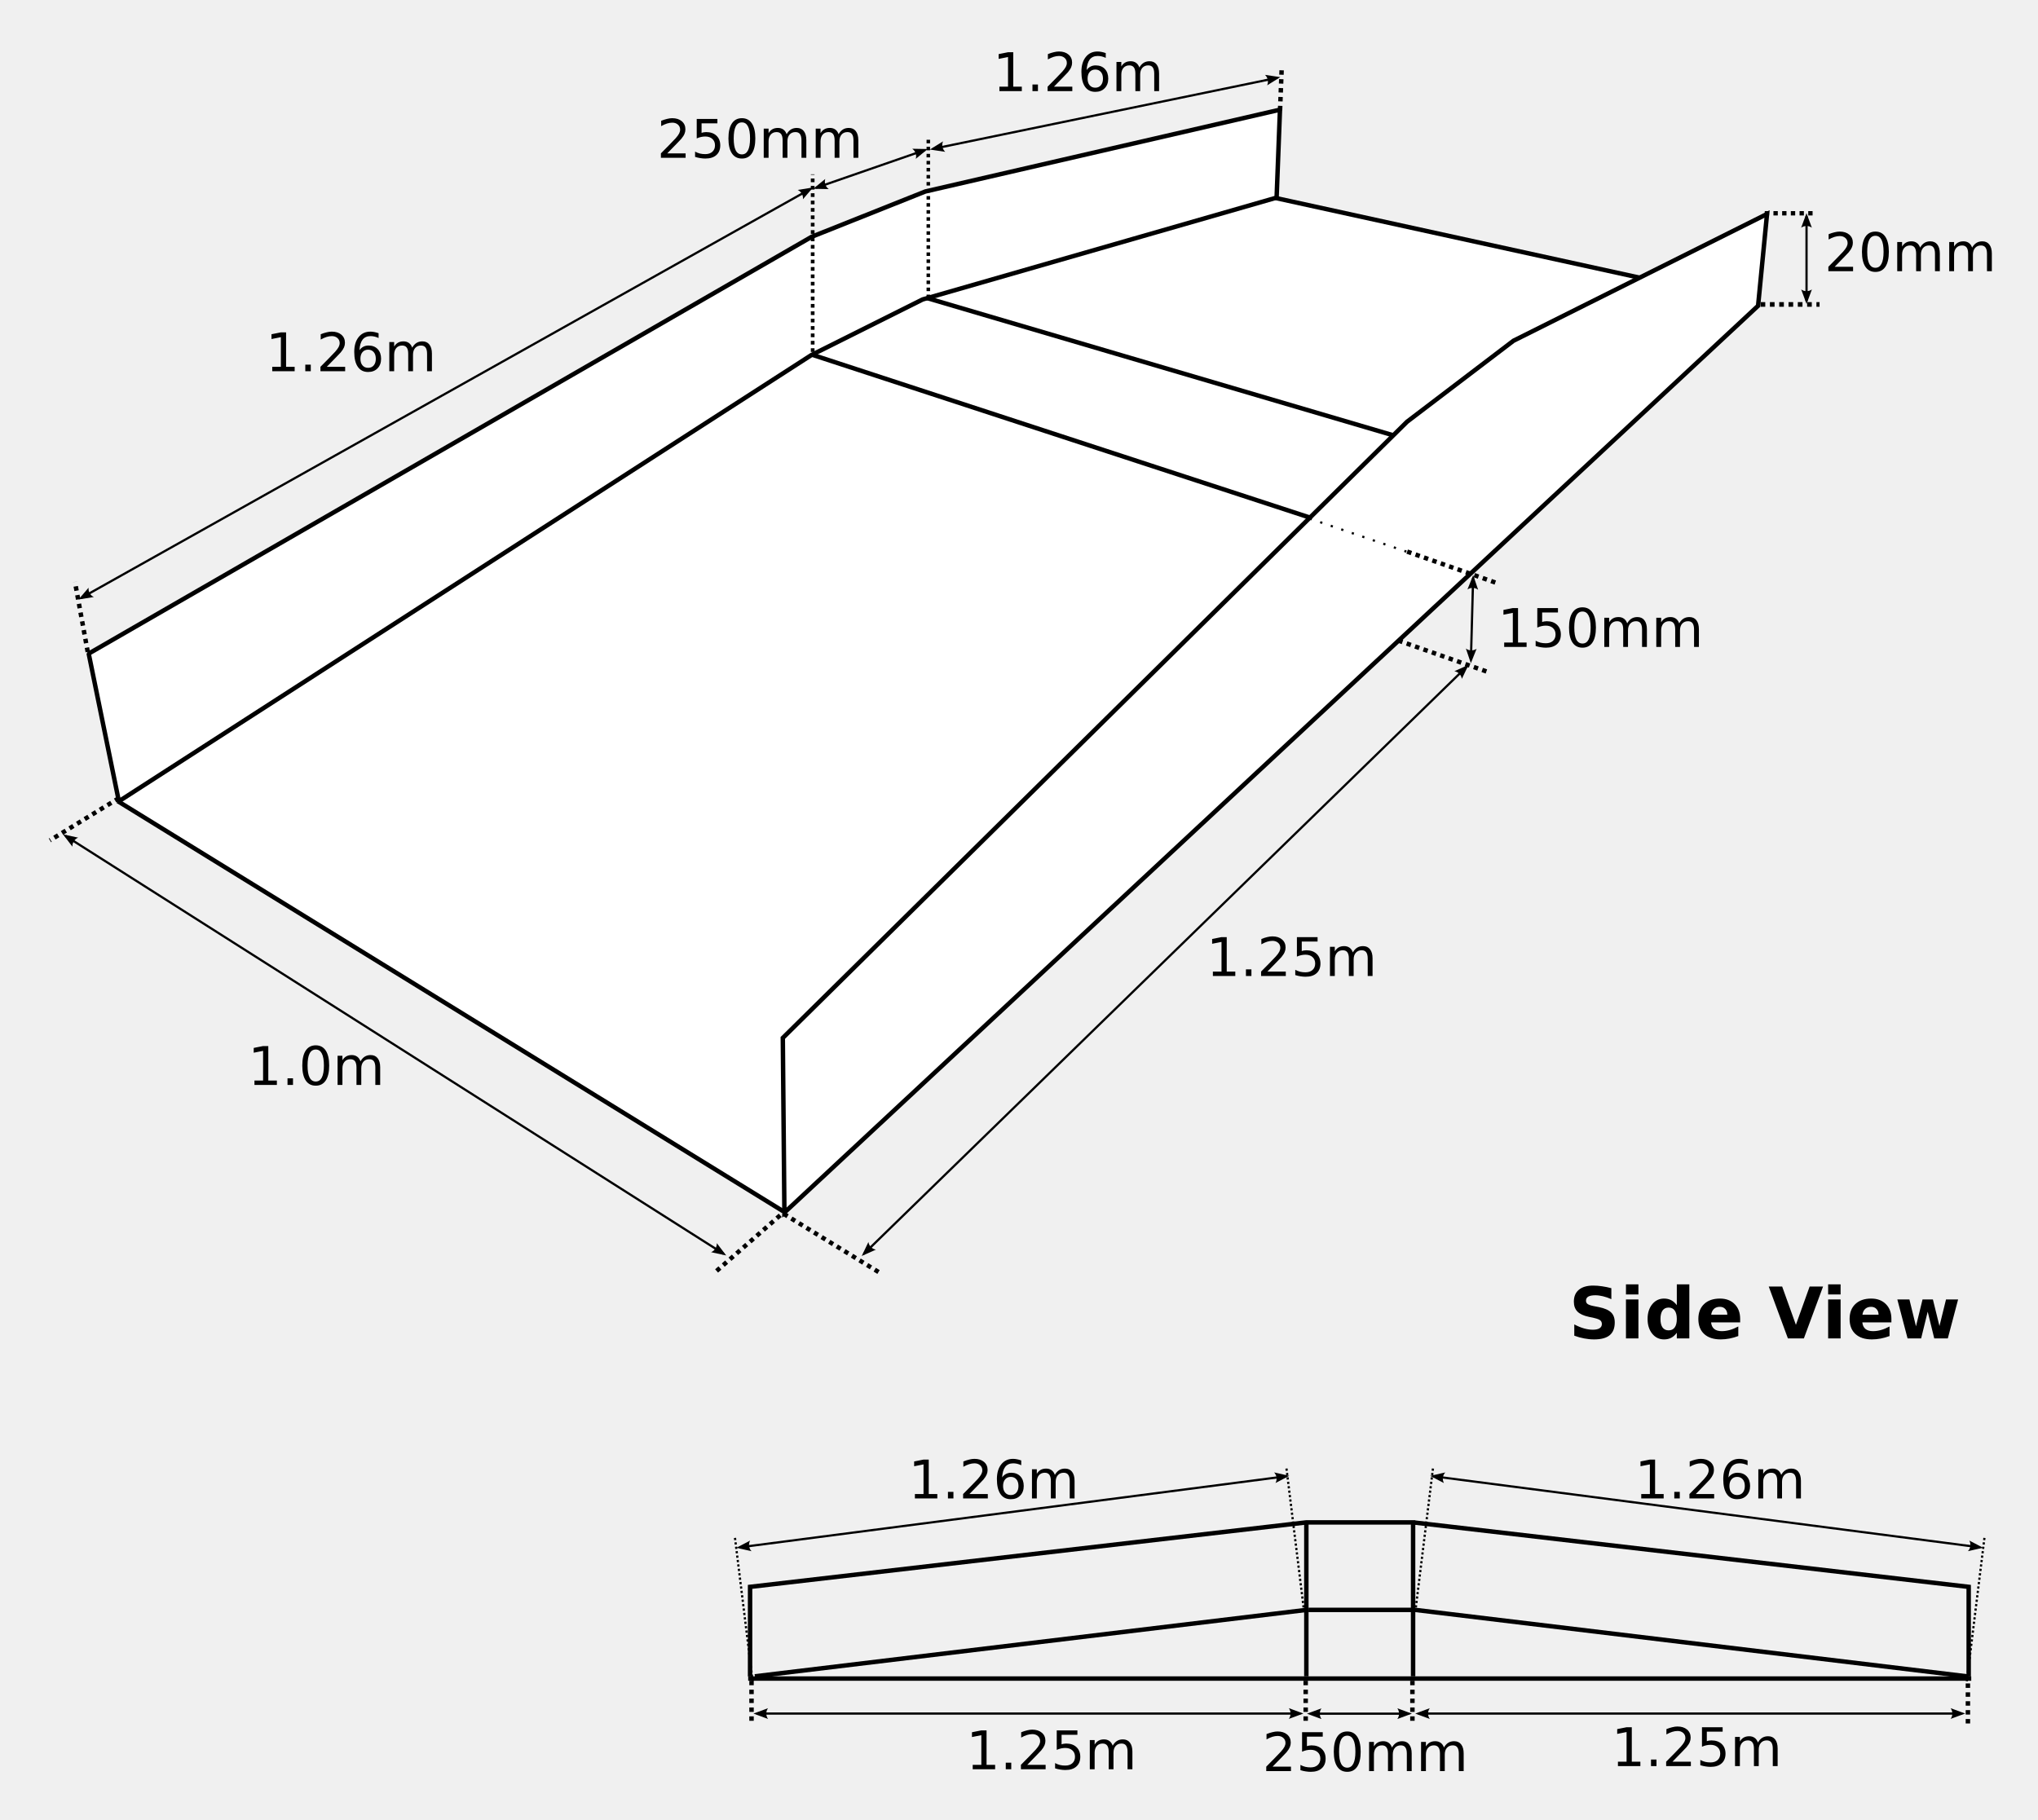
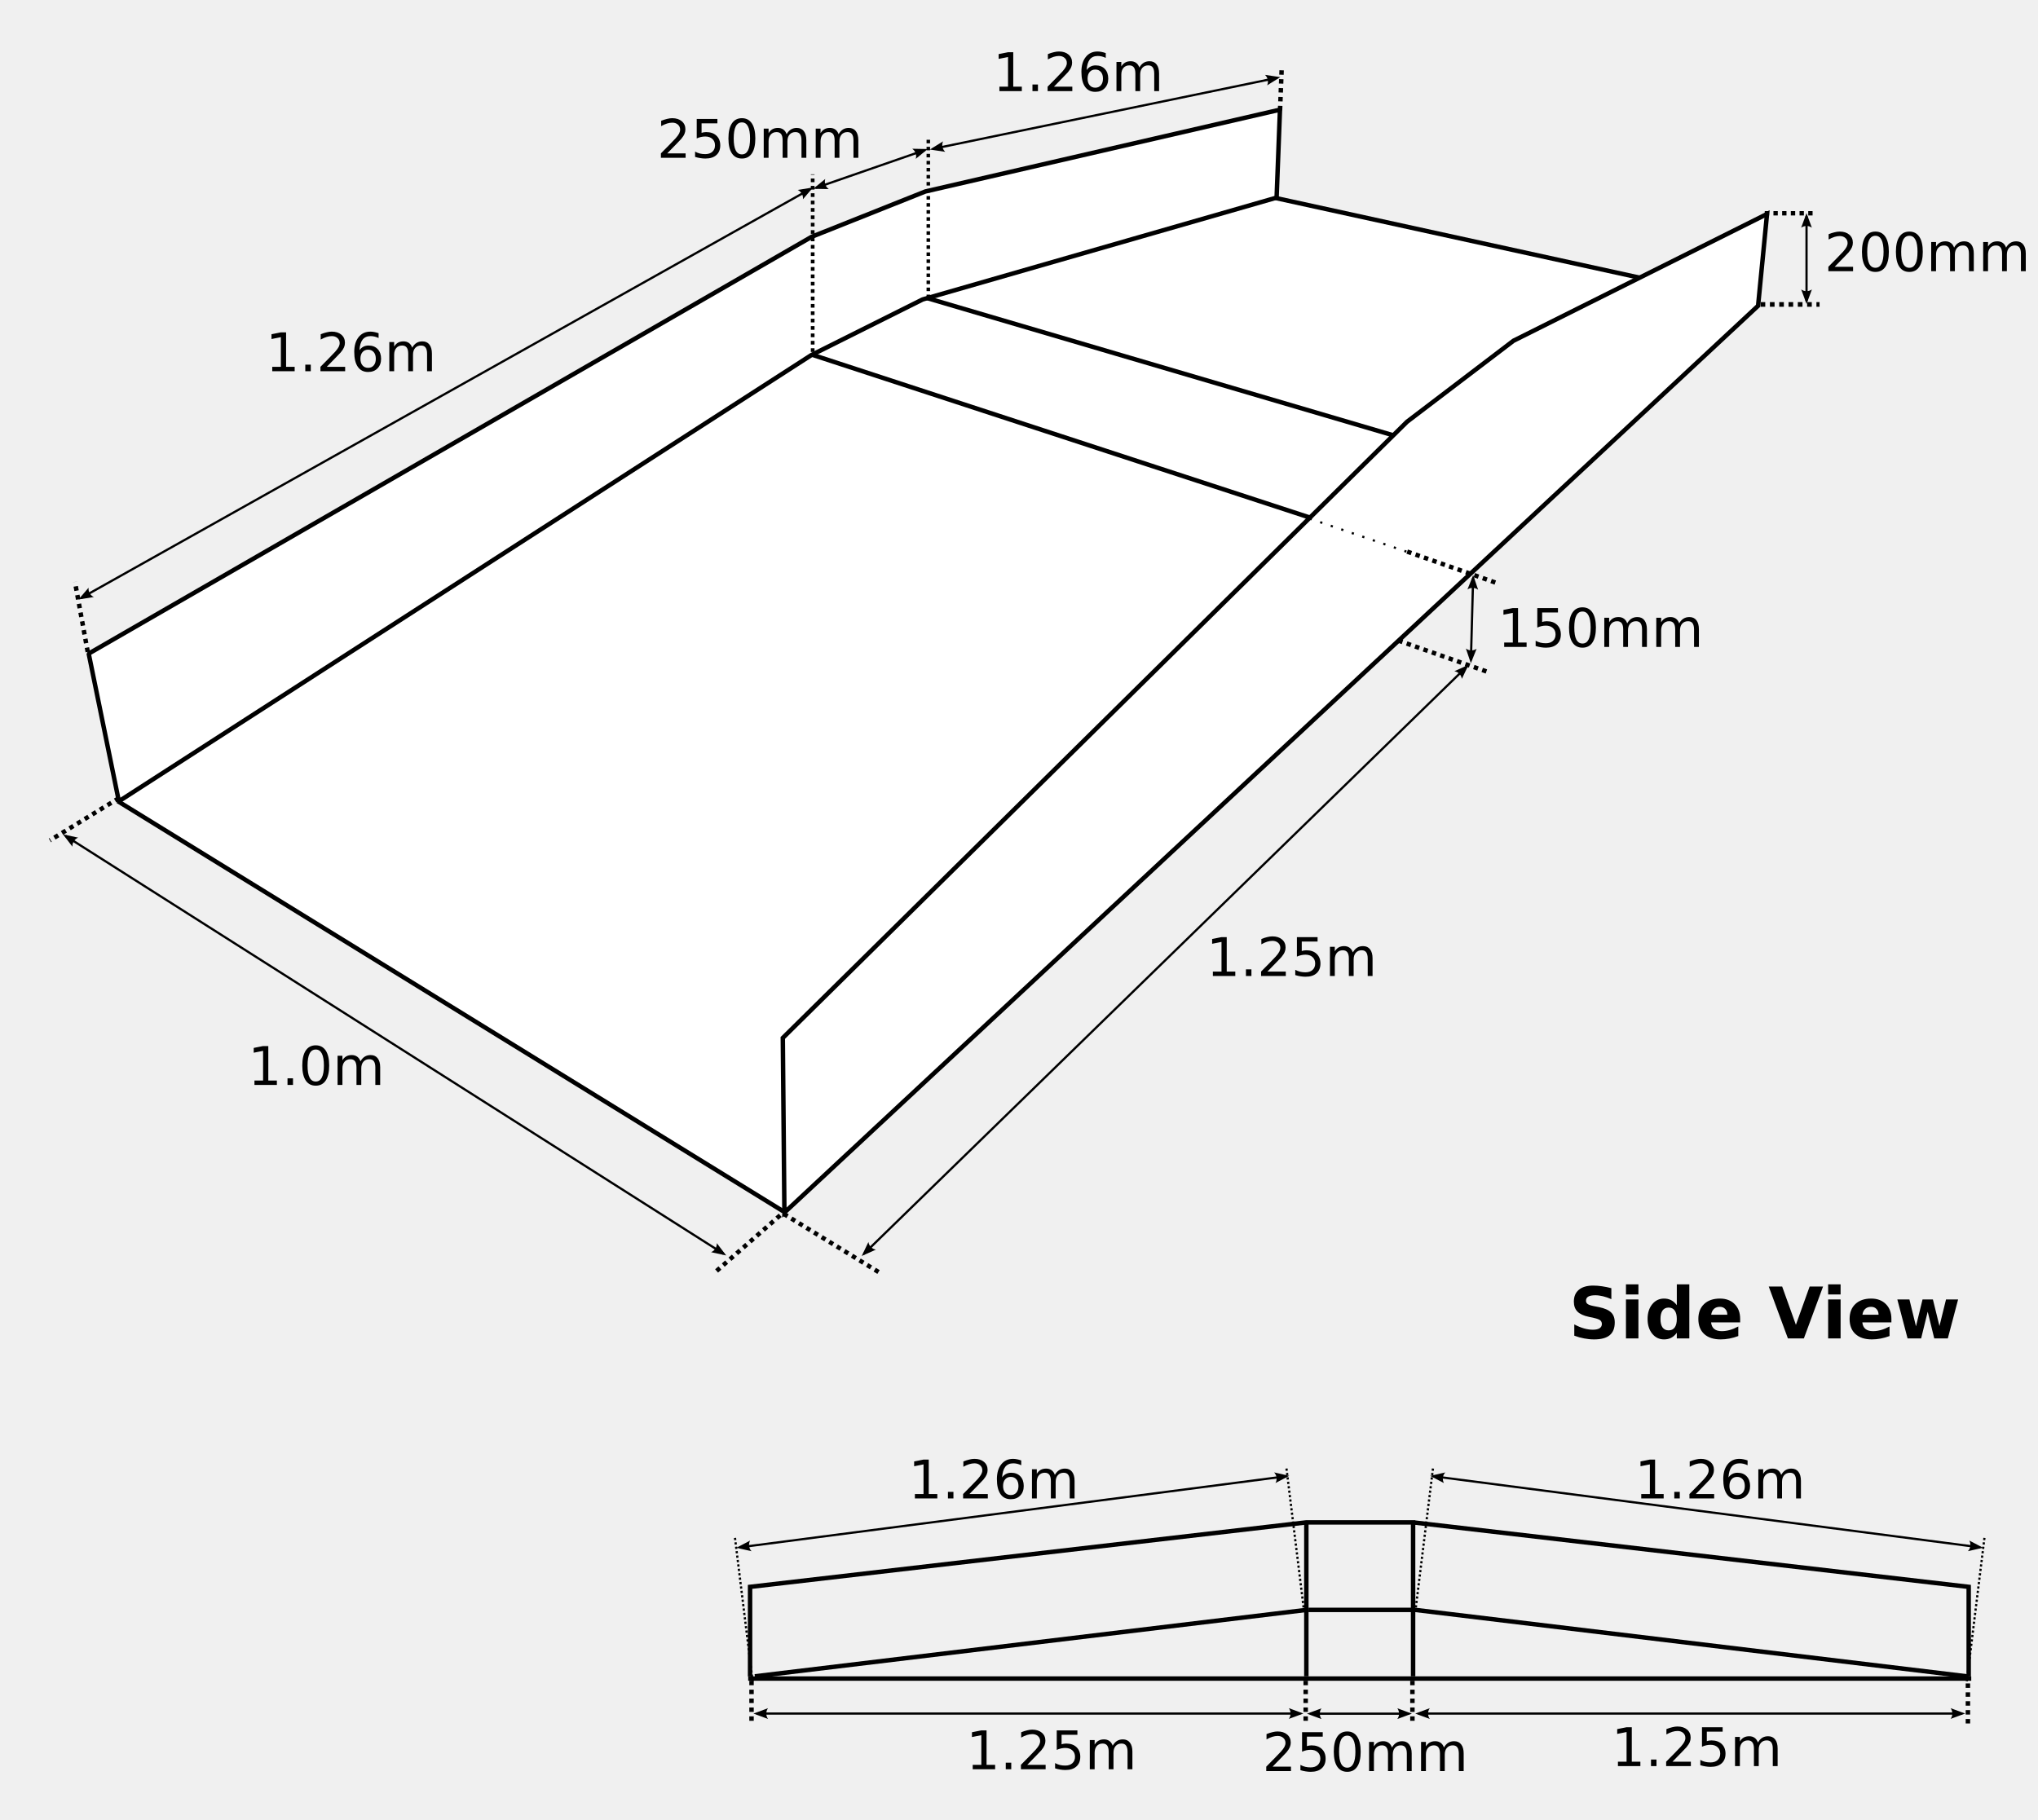
<svg xmlns="http://www.w3.org/2000/svg" width="598" height="534" id="svg2" version="1.1" style="display:inline">
  <defs id="defs4">
    <marker orient="auto" refY="0" refX="0" id="Arrow2Mend" style="overflow:visible">
      <path id="path3643" style="font-size:12px;fill-rule:evenodd;stroke-width:0.625;stroke-linejoin:round" d="M 8.719,4.034 -2.207,0.016 8.719,-4.002 c -1.745,2.372 -1.735,5.617 -6e-7,8.035 z" transform="scale(-0.6,-0.6)" />
    </marker>
    <marker orient="auto" refY="0" refX="0" id="Arrow2Mstart" style="overflow:visible">
      <path id="path3640" style="font-size:12px;fill-rule:evenodd;stroke-width:0.625;stroke-linejoin:round" d="M 8.719,4.034 -2.207,0.016 8.719,-4.002 c -1.745,2.372 -1.735,5.617 -6e-7,8.035 z" transform="scale(0.6,0.6)" />
    </marker>
    <filter id="filter3659" x="-0.071" width="1.142" y="-0.145" height="1.29" color-interpolation-filters="sRGB">
      <feGaussianBlur stdDeviation="0.582" id="feGaussianBlur3661" />
    </filter>
    <filter id="filter3663" color-interpolation-filters="sRGB">
      <feGaussianBlur stdDeviation="0.582" id="feGaussianBlur3665" />
    </filter>
    <filter id="filter3698" color-interpolation-filters="sRGB">
      <feGaussianBlur stdDeviation="0.495" id="feGaussianBlur3700" />
    </filter>
  </defs>
  <g id="layer3" style="display:none" transform="translate(-163,-253.8414)">
    <path style="fill:#bfbfbf;fill-opacity:1;stroke:none;filter:url(#filter3663)" d="m 533.108,354.347 15.124,-3.61 -40.126,48.814 -12.879,13.132 -135.36,124.754 -45.204,20.708 218.445,-203.798 z" id="path3620" />
    <path style="fill:#bfbfbf;fill-opacity:1;stroke:none;filter:url(#filter3659)" d="m 425.089,329.594 16.429,-3.304 -7.054,5.357 -5.714,4.286 -6.875,-3.304 3.214,-3.036 z" id="path3622" />
  </g>
  <g id="layer1" style="display:inline" transform="translate(-163,-253.8414)">
    <g id="g3612" transform="matrix(1.305,0,0,1.305,-17.44497,-118.5715)">
      <path id="path2834" d="m 164.732,465.532 149.554,92.188 219.286,-204.062 -109.464,-23.973 -77.143,22.321 -25.536,12.5 -156.696,101.027 z" style="fill:#ffffff;fill-opacity:1;stroke:#000000;stroke-width:1px;stroke-linecap:butt;stroke-linejoin:bevel;stroke-opacity:1" />
      <path id="path3608" d="m 345.357,352.005 128.571,37.857 -17.5,19.643 L 320,364.862 345.357,352.005 z" style="fill:none;stroke:#000000;stroke-width:1px;stroke-linecap:butt;stroke-linejoin:miter;stroke-opacity:1" />
    </g>
    <path style="fill:#ffffff;fill-opacity:1;stroke:#000000;stroke-width:1.305px;stroke-linecap:butt;stroke-linejoin:miter;stroke-opacity:1" d="M 681.492,316.644 678.866,343.591 393.164,609.718 392.698,558.45 575.864,377.615 607.091,353.845 681.492,316.644 z" id="path2830" />
    <path style="fill:#ffffff;fill-opacity:1;stroke:#000000;stroke-width:1.305px;stroke-linecap:butt;stroke-linejoin:bevel;stroke-opacity:1" d="m 197.88,489.006 -8.855,-43.345 212.179,-122.344 33.324,-13.283 104.05,-24.003 -0.99,25.809 -103.876,29.887 -32.625,16.312 L 197.88,489.006 z" id="path2832" />
    <path style="fill:none;stroke:#000000;stroke-width:1.276;stroke-linecap:butt;stroke-linejoin:miter;stroke-miterlimit:4;stroke-opacity:1;stroke-dasharray:1.276, 1.276;stroke-dashoffset:0" d="m 680.82,316.435 15.134,0" id="path2829" />
    <path id="path2833" d="m 679.607,343.187 17.298,0" style="fill:none;stroke:#000000;stroke-width:1.365;stroke-linecap:butt;stroke-linejoin:miter;stroke-miterlimit:4;stroke-opacity:1;stroke-dasharray:1.365, 1.365;stroke-dashoffset:0" />
    <path style="fill:none;stroke:#000000;stroke-width:0.652;stroke-linecap:butt;stroke-linejoin:miter;stroke-miterlimit:4;stroke-opacity:1;stroke-dasharray:none;marker-start:url(#Arrow2Mstart);marker-end:url(#Arrow2Mend)" d="m 693.081,342.193 0,-24.935" id="path3609" />
    <path style="fill:none;stroke:#000000;stroke-width:1.305;stroke-linecap:butt;stroke-linejoin:miter;stroke-miterlimit:4;stroke-opacity:1;stroke-dasharray:1.305, 1.305;stroke-dashoffset:0" d="m 393.891,608.786 -20.88,18.27" id="path4257" />
    <path style="fill:none;stroke:#000000;stroke-width:1.305;stroke-linecap:butt;stroke-linejoin:miter;stroke-miterlimit:4;stroke-opacity:1;stroke-dasharray:1.305, 1.305;stroke-dashoffset:0" d="m 197.88,488.074 -20.227,12.398" id="path4265" />
    <path style="fill:none;stroke:#000000;stroke-width:0.652;stroke-linecap:butt;stroke-linejoin:miter;stroke-miterlimit:4;stroke-opacity:1;stroke-dasharray:none;marker-start:url(#Arrow2Mstart);marker-end:url(#Arrow2Mend)" d="M 375.36,621.836 182.22,499.166" id="path4269" />
    <path style="fill:none;stroke:#000000;stroke-width:1.083;stroke-linecap:butt;stroke-linejoin:miter;stroke-miterlimit:4;stroke-opacity:1;stroke-dasharray:1.083, 1.083;stroke-dashoffset:0" d="m 401.46,357.128 0,-52.13" id="path4645" />
    <path style="fill:none;stroke:#000000;stroke-width:1.033;stroke-linecap:butt;stroke-linejoin:miter;stroke-miterlimit:4;stroke-opacity:1;stroke-dasharray:1.033, 1.033;stroke-dashoffset:0" d="m 435.39,341.346 0,-46.607" id="path4649" />
    <path style="fill:none;stroke:#000000;stroke-width:0.652;stroke-linecap:butt;stroke-linejoin:miter;stroke-miterlimit:4;stroke-opacity:1;stroke-dasharray:none;marker-start:url(#Arrow2Mstart);marker-end:url(#Arrow2Mend)" d="M 186.787,429.349 400.807,309.289" id="path4673" />
    <path style="fill:none;stroke:#000000;stroke-width:0.652;stroke-linecap:butt;stroke-linejoin:miter;stroke-miterlimit:4;stroke-opacity:1;stroke-dasharray:none;marker-start:url(#Arrow2Mstart);marker-end:url(#Arrow2Mend)" d="m 402.439,308.962 31.972,-11.092" id="path5049" />
    <path style="fill:none;stroke:#000000;stroke-width:0.652;stroke-linecap:butt;stroke-linejoin:miter;stroke-miterlimit:4;stroke-opacity:1;stroke-dasharray:none;marker-start:url(#Arrow2Mstart);marker-end:url(#Arrow2Mend)" d="m 436.695,297.544 101.137,-20.88" id="path5429" />
    <path style="fill:none;stroke:#000000;stroke-width:1.305;stroke-linecap:butt;stroke-linejoin:miter;stroke-miterlimit:4;stroke-opacity:1;stroke-dasharray:1.305, 1.305;stroke-dashoffset:0" d="m 188.745,445.172 -3.752,-20.554" id="path5809" />
    <path style="fill:none;stroke:#000000;stroke-width:1.305;stroke-linecap:butt;stroke-linejoin:miter;stroke-miterlimit:4;stroke-opacity:1;stroke-dasharray:1.305, 1.305;stroke-dashoffset:0" d="m 538.6,286.206 0.489,-12.479" id="path5813" />
    <path style="fill:none;stroke:#000000;stroke-width:1.305;stroke-linecap:butt;stroke-linejoin:miter;stroke-miterlimit:4;stroke-opacity:1;stroke-dasharray:1.305, 1.305;stroke-dashoffset:0" d="m 575.899,415.728 26.299,9.228" id="path5829" />
    <path style="fill:none;stroke:#000000;stroke-width:0.652;stroke-linecap:butt;stroke-linejoin:miter;stroke-miterlimit:4;stroke-opacity:1;stroke-dasharray:0.652, 2.61;stroke-dashoffset:0" d="m 547.293,406.039 28.375,9.689" id="path5833" />
    <path id="path5837" d="m 573.289,441.828 26.299,9.228" style="fill:none;stroke:#000000;stroke-width:1.305;stroke-linecap:butt;stroke-linejoin:miter;stroke-miterlimit:4;stroke-opacity:1;stroke-dasharray:1.305, 1.305;stroke-dashoffset:0" />
    <path style="fill:none;stroke:#000000;stroke-width:0.652;stroke-linecap:butt;stroke-linejoin:miter;stroke-miterlimit:4;stroke-opacity:1;stroke-dasharray:none;marker-start:url(#Arrow2Mstart);marker-end:url(#Arrow2Mend)" d="m 594.6,447.619 0.652,-24.142" id="path5841" />
    <text xml:space="preserve" style="font-size:15.66px;font-style:normal;font-weight:normal;fill:#000000;fill-opacity:1;stroke:none;font-family:Bitstream Vera Sans" x="602.43" y="443.704" id="text6217">
      <tspan id="tspan6219" x="602.43" y="443.704">150mm</tspan>
    </text>
    <text id="text6221" y="300.154" x="355.785" style="font-size:15.66px;font-style:normal;font-weight:normal;fill:#000000;fill-opacity:1;stroke:none;font-family:Bitstream Vera Sans" xml:space="preserve">
      <tspan y="300.154" x="355.785" id="tspan6223">250mm</tspan>
    </text>
    <text xml:space="preserve" style="font-size:15.66px;font-style:normal;font-weight:normal;fill:#000000;fill-opacity:1;stroke:none;font-family:Bitstream Vera Sans" x="240.945" y="362.794" id="text6225">
      <tspan id="tspan6227" x="240.945" y="362.794">1.26m</tspan>
    </text>
    <text id="text6229" y="280.579" x="454.312" style="font-size:15.66px;font-style:normal;font-weight:normal;fill:#000000;fill-opacity:1;stroke:none;font-family:Bitstream Vera Sans" xml:space="preserve">
      <tspan y="280.579" x="454.312" id="tspan6231">1.26m</tspan>
    </text>
    <text id="text6233" y="572.246" x="235.725" style="font-size:15.66px;font-style:normal;font-weight:normal;fill:#000000;fill-opacity:1;stroke:none;font-family:Bitstream Vera Sans" xml:space="preserve">
      <tspan y="572.246" x="235.725" id="tspan6235">1.0m</tspan>
    </text>
    <path style="fill:none;stroke:#000000;stroke-width:1.305;stroke-linecap:butt;stroke-linejoin:miter;stroke-miterlimit:4;stroke-opacity:1;stroke-dasharray:1.305, 1.305;stroke-dashoffset:0" d="m 392.977,610.091 28.71,17.617" id="path6245" />
    <path style="fill:none;stroke:#000000;stroke-width:0.652;stroke-linecap:butt;stroke-linejoin:miter;stroke-miterlimit:4;stroke-opacity:1;stroke-dasharray:none;marker-start:url(#Arrow2Mstart);marker-end:url(#Arrow2Mend)" d="M 593.295,449.576 416.467,621.836" id="path6249" />
    <text id="text6625" y="540.274" x="516.952" style="font-size:15.66px;font-style:normal;font-weight:normal;fill:#000000;fill-opacity:1;stroke:none;font-family:Bitstream Vera Sans" xml:space="preserve">
      <tspan y="540.274" x="516.952" id="tspan6627">1.25m</tspan>
    </text>
    <text xml:space="preserve" style="font-size:15.66px;font-style:normal;font-weight:normal;fill:#000000;fill-opacity:1;stroke:none;font-family:Bitstream Vera Sans" x="698.347" y="333.431" id="text6629">
-       <tspan id="tspan6631" x="698.347" y="333.431">20mm</tspan>
+       <tspan id="tspan6631" x="698.347" y="333.431">200mm</tspan>
    </text>
    <path style="fill:none;stroke:#000000;stroke-width:1.305px;stroke-linecap:butt;stroke-linejoin:miter;stroke-opacity:1" d="m 382.537,746.464 358.875,0" id="path6633" />
    <path style="fill:none;stroke:#000000;stroke-width:1.305px;stroke-linecap:butt;stroke-linejoin:miter;stroke-opacity:1" d="m 577.635,745.811 0,-19.575" id="path6641" />
    <path id="path6645" d="m 546.315,745.811 0,-19.575" style="fill:none;stroke:#000000;stroke-width:1.305px;stroke-linecap:butt;stroke-linejoin:miter;stroke-opacity:1" />
    <path style="fill:none;stroke:#000000;stroke-width:1.305px;stroke-linecap:butt;stroke-linejoin:miter;stroke-opacity:1" d="m 577.635,726.236 162.472,19.575" id="path6653" />
    <path id="path6657" d="M 546.967,726.236 384.495,745.811" style="fill:none;stroke:#000000;stroke-width:1.305px;stroke-linecap:butt;stroke-linejoin:miter;stroke-opacity:1" />
    <path style="fill:none;stroke:#000000;stroke-width:1.305px;stroke-linecap:butt;stroke-linejoin:miter;stroke-opacity:1" d="m 546.953,726.313 30.682,0" id="path6665" />
    <path id="path6685" style="fill:none;stroke:#000000;stroke-width:1.305px;stroke-linecap:butt;stroke-linejoin:miter;stroke-opacity:1" d="m 577.635,726.929 0,-26.299 -31.32,0 -163.224,18.922 0,26.299 m 357.57,0 0,-26.299 -163.026,-18.922 m -31.32,26.299 0,-26.299" />
    <path style="fill:none;stroke:#000000;stroke-width:1.305;stroke-linecap:butt;stroke-linejoin:miter;stroke-miterlimit:4;stroke-opacity:1;stroke-dasharray:1.305, 1.305;stroke-dashoffset:0;marker-start:none" d="m 383.516,758.861 0,-12.724" id="path6694" />
    <path id="path6884" d="m 546.119,758.861 0,-12.724" style="fill:none;stroke:#000000;stroke-width:1.305;stroke-linecap:butt;stroke-linejoin:miter;stroke-miterlimit:4;stroke-opacity:1;stroke-dasharray:1.305, 1.305;stroke-dashoffset:0;marker-start:none" />
    <path style="fill:none;stroke:#000000;stroke-width:1.305;stroke-linecap:butt;stroke-linejoin:miter;stroke-miterlimit:4;stroke-opacity:1;stroke-dasharray:1.305, 1.305;stroke-dashoffset:0;marker-start:none" d="m 577.439,758.861 0,-12.724" id="path6888" />
    <path id="path6892" d="m 740.434,759.644 0,-12.724" style="fill:none;stroke:#000000;stroke-width:1.305;stroke-linecap:butt;stroke-linejoin:miter;stroke-miterlimit:4;stroke-opacity:1;stroke-dasharray:1.305, 1.305;stroke-dashoffset:0;marker-start:none" />
    <path style="fill:none;stroke:#000000;stroke-width:0.652;stroke-linecap:butt;stroke-linejoin:miter;stroke-miterlimit:4;stroke-opacity:1;stroke-dasharray:none;marker-start:url(#Arrow2Mstart);marker-end:url(#Arrow2Mend)" d="m 384.946,756.734 159.64,0" id="path7656" />
    <path id="path8032" d="m 579.129,756.734 159.64,0" style="fill:none;stroke:#000000;stroke-width:0.652;stroke-linecap:butt;stroke-linejoin:miter;stroke-miterlimit:4;stroke-opacity:1;stroke-dasharray:none;marker-start:url(#Arrow2Mstart);marker-end:url(#Arrow2Mend)" />
    <path style="fill:none;stroke:#000000;stroke-width:0.652;stroke-linecap:butt;stroke-linejoin:miter;stroke-miterlimit:4;stroke-opacity:1;stroke-dasharray:none;marker-start:url(#Arrow2Mstart);marker-end:url(#Arrow2Mend)" d="m 547.354,756.77 29.067,0" id="path8044" />
    <text xml:space="preserve" style="font-size:15.66px;font-style:normal;font-weight:normal;fill:#000000;fill-opacity:1;stroke:none;font-family:Bitstream Vera Sans" x="446.48" y="773.084" id="text8420">
      <tspan id="tspan8422" x="446.48" y="773.084">1.25m</tspan>
    </text>
    <text id="text8424" y="772.161" x="635.807" style="font-size:15.66px;font-style:normal;font-weight:normal;fill:#000000;fill-opacity:1;stroke:none;font-family:Bitstream Vera Sans" xml:space="preserve">
      <tspan y="772.161" x="635.807" id="tspan8426">1.25m</tspan>
    </text>
    <text id="text8428" y="773.62" x="533.412" style="font-size:15.66px;font-style:normal;font-weight:normal;fill:#000000;fill-opacity:1;stroke:none;font-family:Bitstream Vera Sans" xml:space="preserve">
      <tspan y="773.62" x="533.412" id="tspan8430">250mm</tspan>
    </text>
    <path style="fill:none;stroke:#000000;stroke-width:0.652;stroke-linecap:butt;stroke-linejoin:miter;stroke-miterlimit:4;stroke-opacity:1;stroke-dasharray:0.652, 0.652;stroke-dashoffset:0" d="m 545.662,726.889 -5.22,-42.413" id="path8440" />
    <path id="path8444" d="m 383.842,747.247 -5.22,-42.412" style="fill:none;stroke:#000000;stroke-width:0.652;stroke-linecap:butt;stroke-linejoin:miter;stroke-miterlimit:4;stroke-opacity:1;stroke-dasharray:0.652, 0.652;stroke-dashoffset:0" />
    <path style="fill:none;stroke:#000000;stroke-width:0.652;stroke-linecap:butt;stroke-linejoin:miter;stroke-miterlimit:4;stroke-opacity:1;stroke-dasharray:none;marker-start:url(#Arrow2Mstart);marker-end:url(#Arrow2Mend)" d="m 379.927,707.966 160.515,-20.88" id="path8448" />
    <text id="text8828" y="693.611" x="429.517" style="font-size:15.66px;font-style:normal;font-weight:normal;fill:#000000;fill-opacity:1;stroke:none;font-family:Bitstream Vera Sans" xml:space="preserve">
      <tspan y="693.611" x="429.517" id="tspan8830">1.26m</tspan>
    </text>
    <path id="path8832" d="m 578.287,726.889 5.22,-42.413" style="fill:none;stroke:#000000;stroke-width:0.652;stroke-linecap:butt;stroke-linejoin:miter;stroke-miterlimit:4;stroke-opacity:1;stroke-dasharray:0.652, 0.652;stroke-dashoffset:0" />
    <path style="fill:none;stroke:#000000;stroke-width:0.652;stroke-linecap:butt;stroke-linejoin:miter;stroke-miterlimit:4;stroke-opacity:1;stroke-dasharray:0.652, 0.652;stroke-dashoffset:0" d="m 740.107,747.247 5.22,-42.412" id="path8834" />
    <path id="path8836" d="m 744.022,707.966 -160.515,-20.88" style="fill:none;stroke:#000000;stroke-width:0.652;stroke-linecap:butt;stroke-linejoin:miter;stroke-miterlimit:4;stroke-opacity:1;stroke-dasharray:none;marker-start:url(#Arrow2Mstart);marker-end:url(#Arrow2Mend)" />
    <text xml:space="preserve" style="font-size:15.66px;font-style:normal;font-weight:normal;fill:#000000;fill-opacity:1;stroke:none;font-family:Bitstream Vera Sans" x="642.645" y="693.611" id="text8838">
      <tspan id="tspan8840" x="642.645" y="693.611">1.26m</tspan>
    </text>
    <text xml:space="preserve" style="font-size:20.88px;font-style:normal;font-weight:normal;fill:#000000;fill-opacity:1;stroke:none;font-family:Bitstream Vera Sans" x="623.31" y="646.631" id="text8848">
      <tspan id="tspan8850" x="623.31" y="646.631" style="font-weight:bold">Side View</tspan>
    </text>
  </g>
  <g id="layer4" style="display:none" transform="translate(-163,-253.8414)">
    <path style="opacity:0.58;fill:#bfbfbf;fill-opacity:1;stroke:none;display:inline;filter:url(#filter3698)" d="m 164.907,465.716 35.355,-14.142 126.774,-84.348 27.905,-12.501 79.611,-23.747 -9.732,-1.116 -78.929,22.679 -25.536,12.857 -155.45,100.318 z" id="path3694" />
  </g>
</svg>
